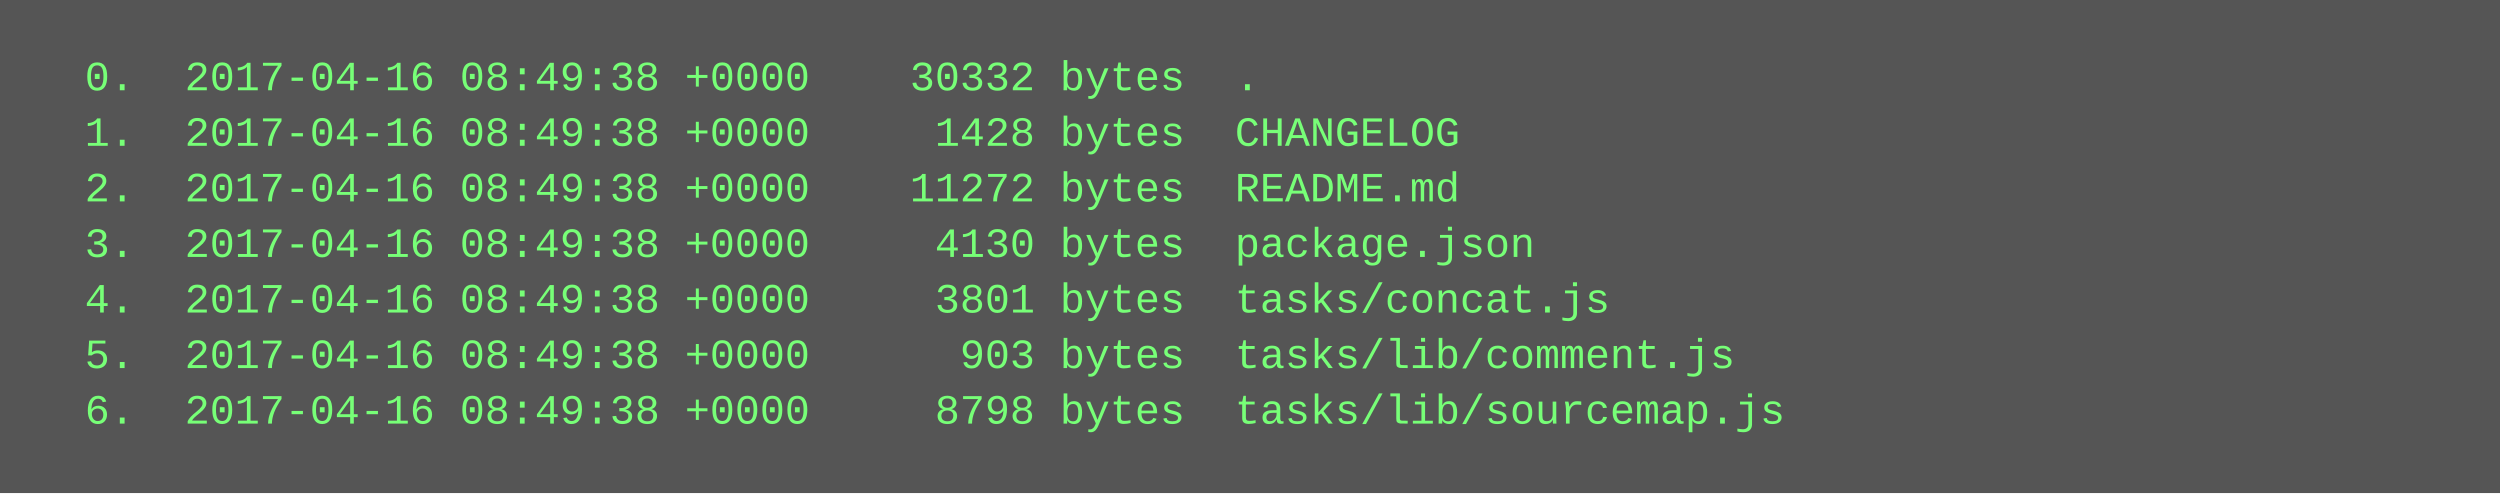
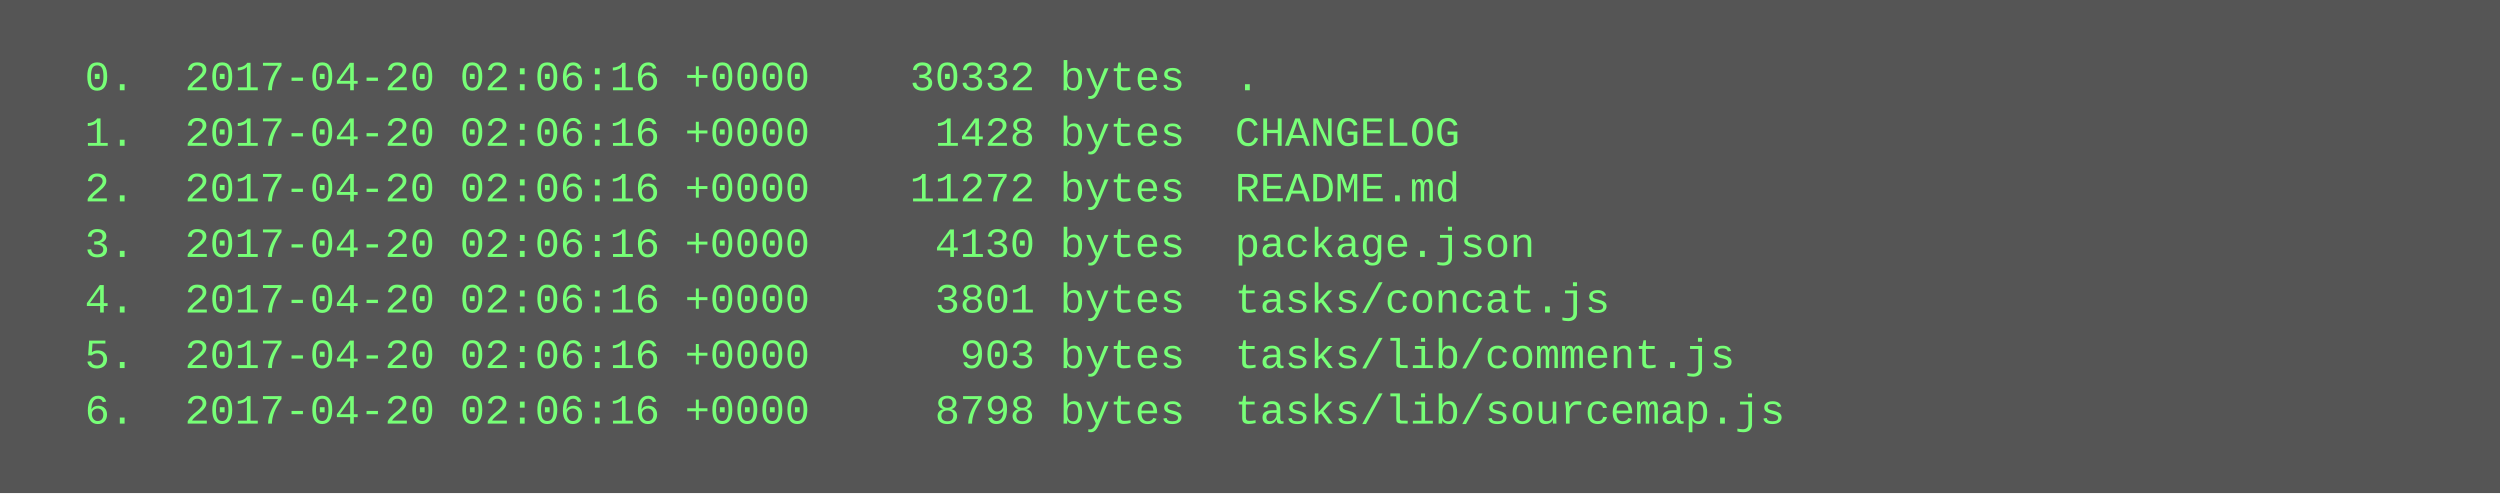
<svg xmlns="http://www.w3.org/2000/svg" height="142" width="720">
  <rect height="142" fill="#555" width="720" />
  <text fill="#7f7" font-family="Courier New" font-size="12" xml:space="preserve">
-     <tspan x="10" y="26">  0.  2017-04-16 08:49:38 +0000    30332 bytes  .</tspan>
-     <tspan x="10" y="42">  1.  2017-04-16 08:49:38 +0000     1428 bytes  CHANGELOG</tspan>
-     <tspan x="10" y="58">  2.  2017-04-16 08:49:38 +0000    11272 bytes  README.md</tspan>
-     <tspan x="10" y="74">  3.  2017-04-16 08:49:38 +0000     4130 bytes  package.json</tspan>
-     <tspan x="10" y="90">  4.  2017-04-16 08:49:38 +0000     3801 bytes  tasks/concat.js</tspan>
-     <tspan x="10" y="106">  5.  2017-04-16 08:49:38 +0000      903 bytes  tasks/lib/comment.js</tspan>
-     <tspan x="10" y="122">  6.  2017-04-16 08:49:38 +0000     8798 bytes  tasks/lib/sourcemap.js</tspan>
+     <tspan x="10" y="26">  0.  2017-04-20 02:06:16 +0000    30332 bytes  .</tspan>
+     <tspan x="10" y="42">  1.  2017-04-20 02:06:16 +0000     1428 bytes  CHANGELOG</tspan>
+     <tspan x="10" y="58">  2.  2017-04-20 02:06:16 +0000    11272 bytes  README.md</tspan>
+     <tspan x="10" y="74">  3.  2017-04-20 02:06:16 +0000     4130 bytes  package.json</tspan>
+     <tspan x="10" y="90">  4.  2017-04-20 02:06:16 +0000     3801 bytes  tasks/concat.js</tspan>
+     <tspan x="10" y="106">  5.  2017-04-20 02:06:16 +0000      903 bytes  tasks/lib/comment.js</tspan>
+     <tspan x="10" y="122">  6.  2017-04-20 02:06:16 +0000     8798 bytes  tasks/lib/sourcemap.js</tspan>
  </text>
</svg>
